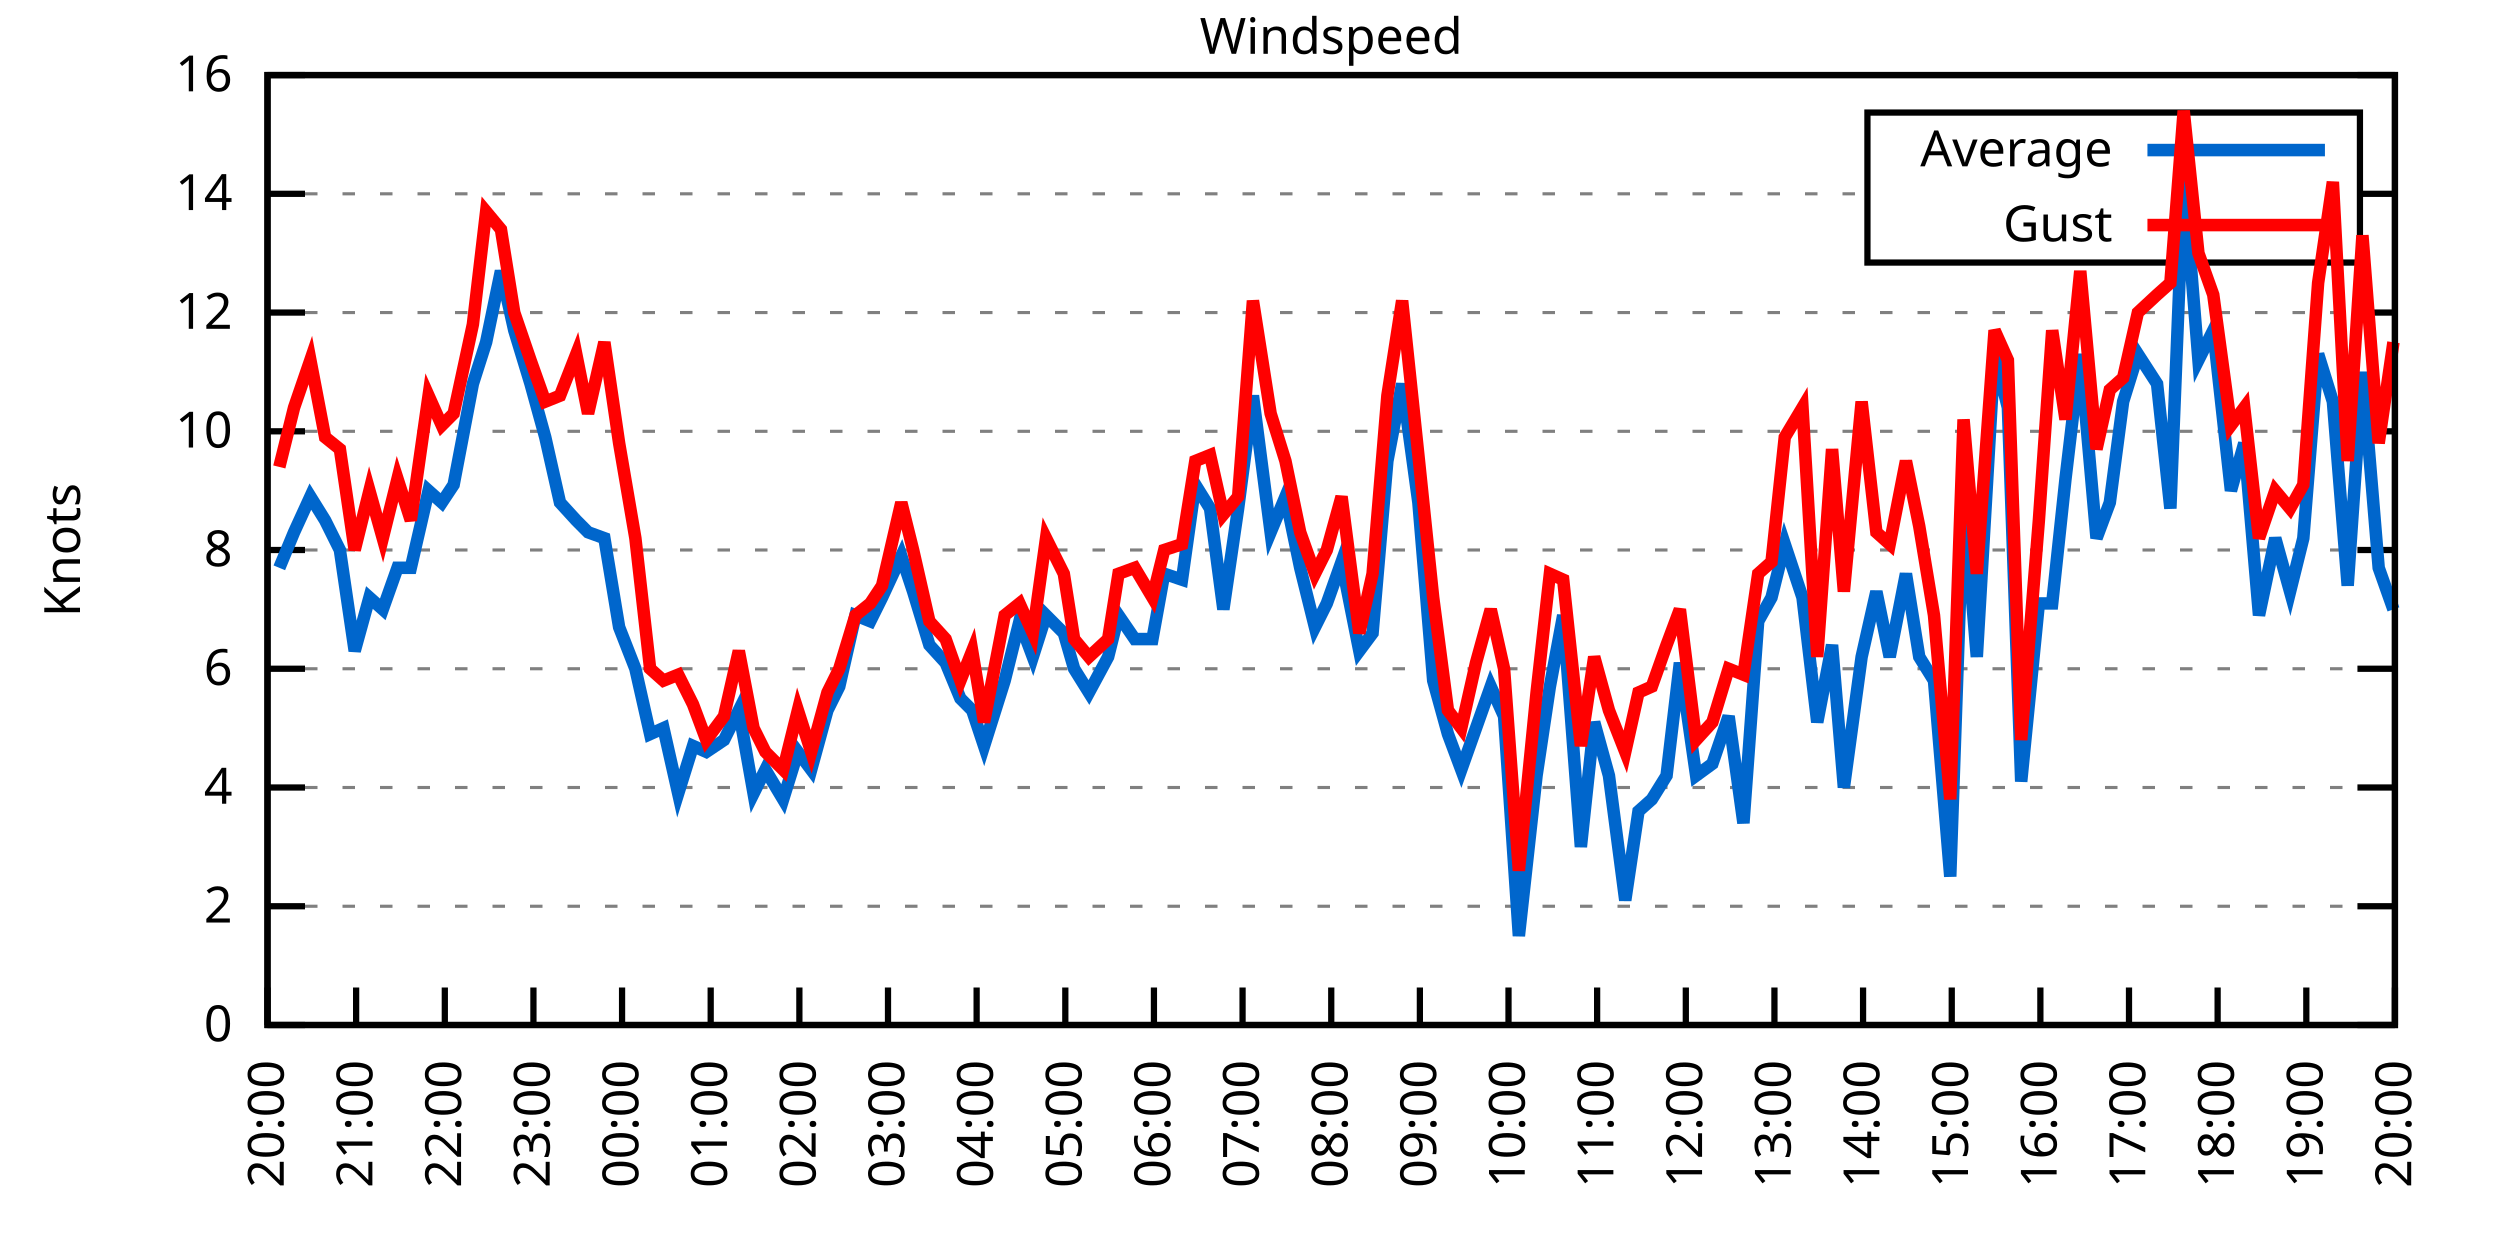
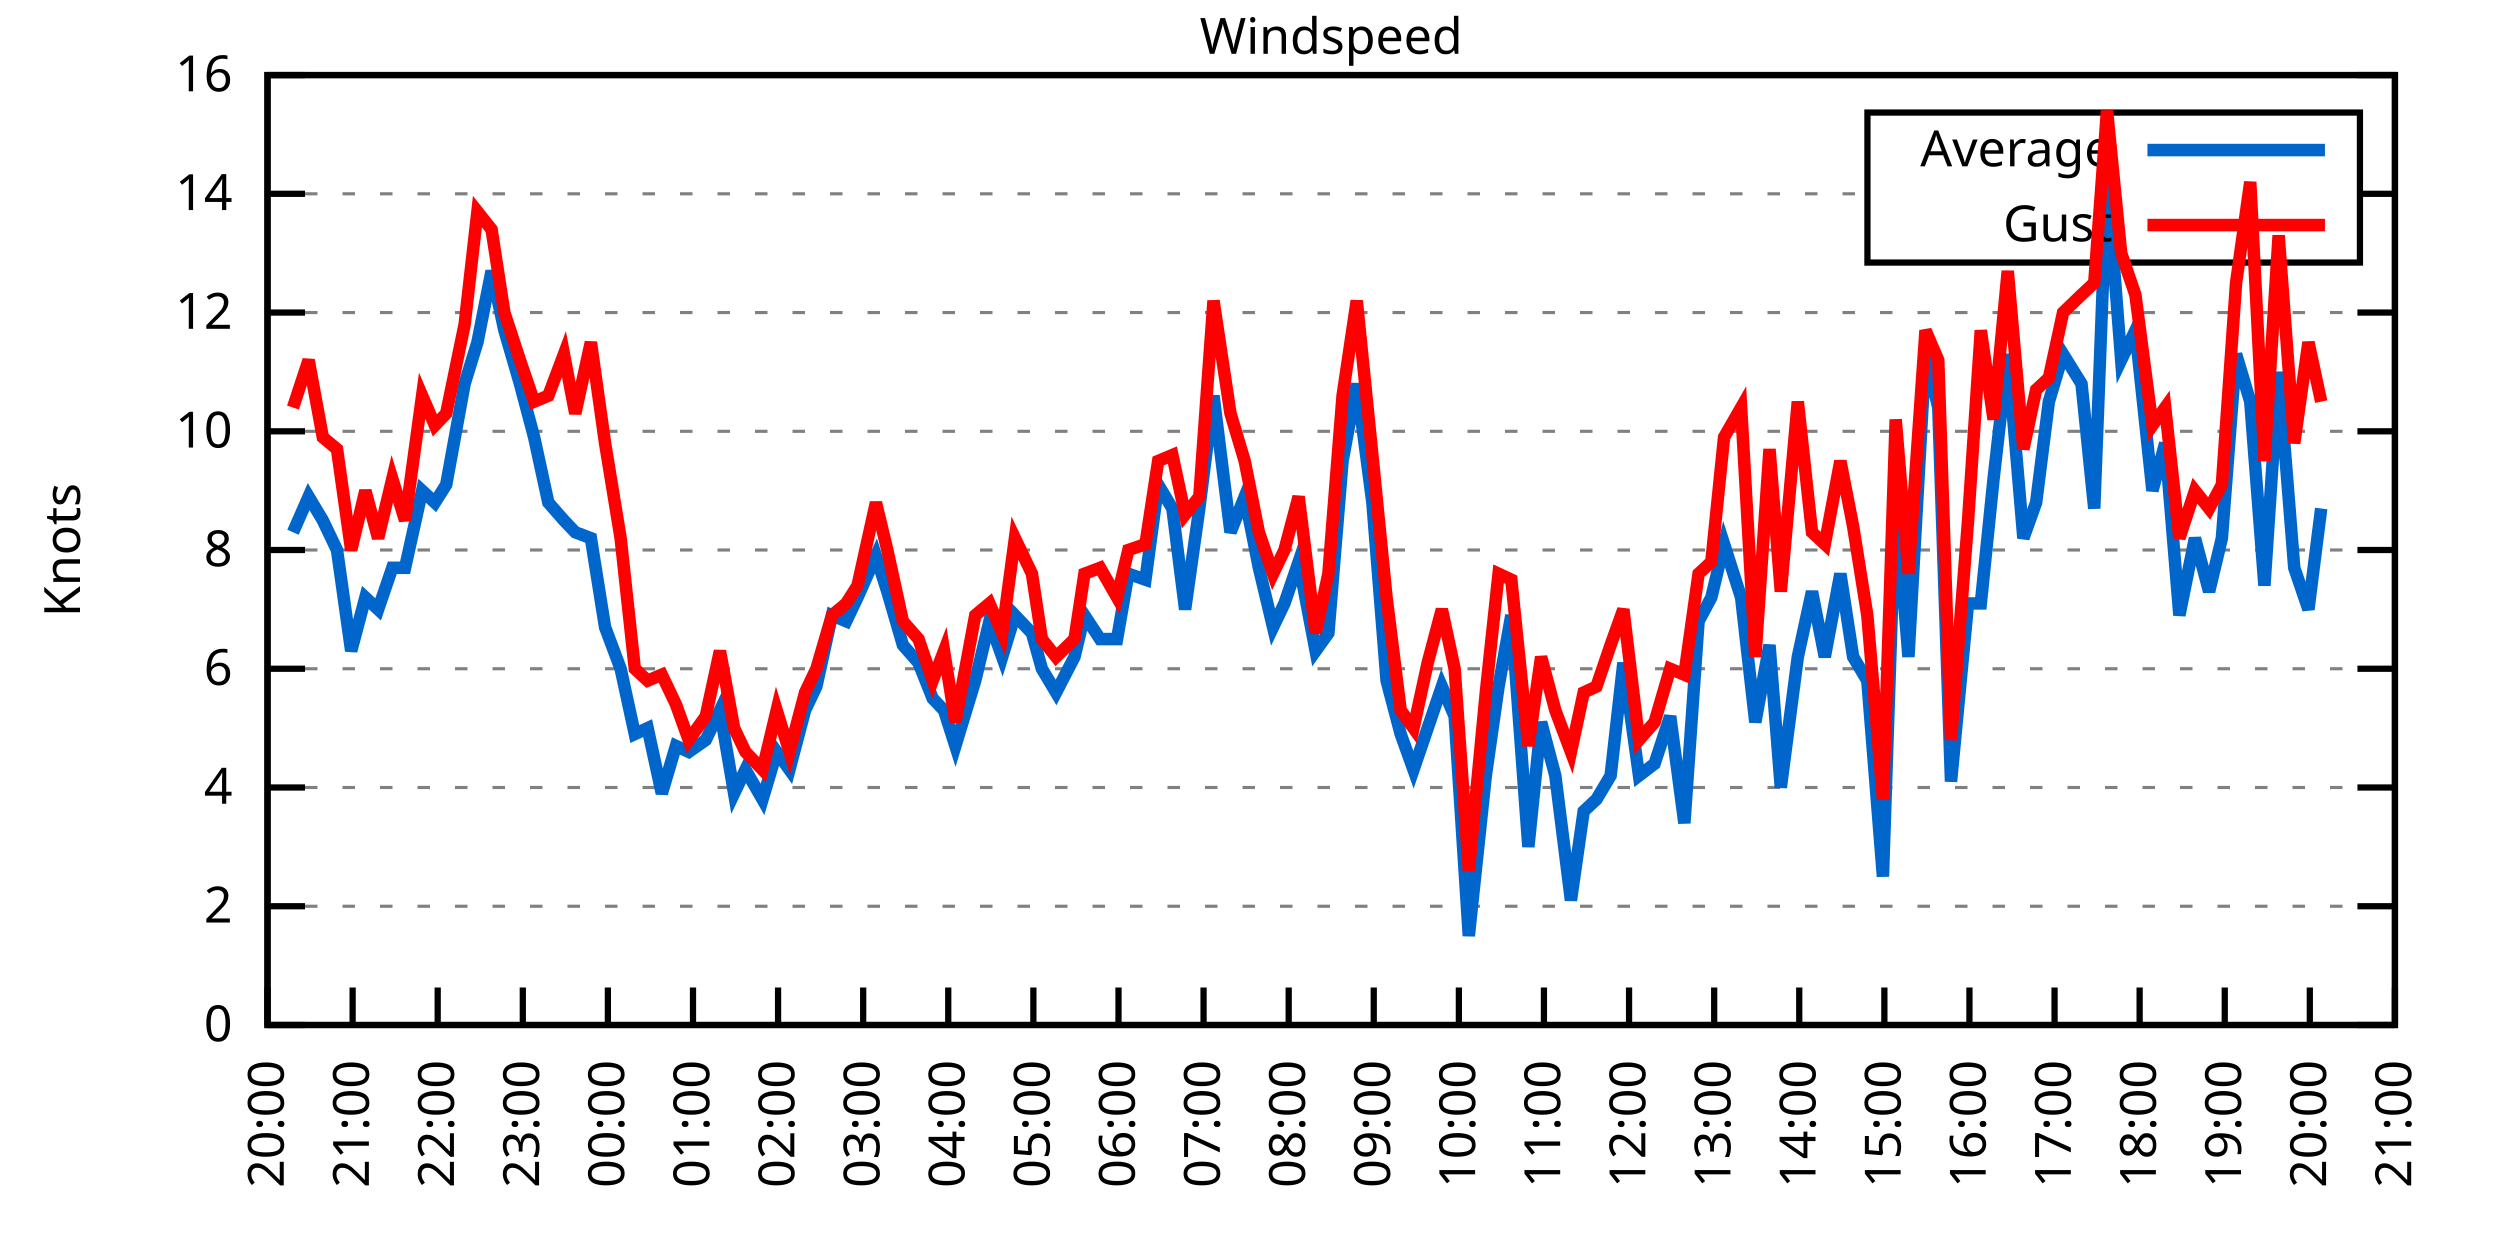
<svg xmlns="http://www.w3.org/2000/svg" xmlns:xlink="http://www.w3.org/1999/xlink" width="400" height="200" viewBox="0 0 400 200">
  <g id="gnuplot_canvas">
    <rect x="0" y="0" width="400" height="200" fill="none" />
    <defs>
      <circle id="gpDot" r="0.5" stroke-width="0.5" stroke="currentColor" />
      <path id="gpPt0" stroke-width="0.333" stroke="currentColor" d="M-1,0 h2 M0,-1 v2" />
      <path id="gpPt1" stroke-width="0.333" stroke="currentColor" d="M-1,-1 L1,1 M1,-1 L-1,1" />
      <path id="gpPt2" stroke-width="0.333" stroke="currentColor" d="M-1,0 L1,0 M0,-1 L0,1 M-1,-1 L1,1 M-1,1 L1,-1" />
      <rect id="gpPt3" stroke-width="0.333" stroke="currentColor" x="-1" y="-1" width="2" height="2" />
      <rect id="gpPt4" stroke-width="0.333" stroke="currentColor" fill="currentColor" x="-1" y="-1" width="2" height="2" />
      <circle id="gpPt5" stroke-width="0.333" stroke="currentColor" cx="0" cy="0" r="1" />
      <use xlink:href="#gpPt5" id="gpPt6" fill="currentColor" stroke="none" />
      <path id="gpPt7" stroke-width="0.333" stroke="currentColor" d="M0,-1.33 L-1.33,0.67 L1.33,0.67 z" />
      <use xlink:href="#gpPt7" id="gpPt8" fill="currentColor" stroke="none" />
      <use xlink:href="#gpPt7" id="gpPt9" stroke="currentColor" transform="rotate(180)" />
      <use xlink:href="#gpPt9" id="gpPt10" fill="currentColor" stroke="none" />
      <use xlink:href="#gpPt3" id="gpPt11" stroke="currentColor" transform="rotate(45)" />
      <use xlink:href="#gpPt11" id="gpPt12" fill="currentColor" stroke="none" />
      <path id="gpPt13" stroke-width="0.333" stroke="currentColor" d="M0,1.330 L1.265,0.411 L0.782,-1.067 L-0.782,-1.076 L-1.265,0.411 z" />
      <use xlink:href="#gpPt13" id="gpPt14" fill="currentColor" stroke="none" />
      <filter id="textbox" filterUnits="objectBoundingBox" x="0" y="0" height="1" width="1">
        <feFlood flood-color="white" flood-opacity="1" result="bgnd" />
        <feComposite in="SourceGraphic" in2="bgnd" operator="atop" />
      </filter>
      <filter id="greybox" filterUnits="objectBoundingBox" x="0" y="0" height="1" width="1">
        <feFlood flood-color="lightgrey" flood-opacity="1" result="grey" />
        <feComposite in="SourceGraphic" in2="grey" operator="atop" />
      </filter>
    </defs>
    <g fill="none" color="white" stroke="currentColor" stroke-width="1.00" stroke-linecap="butt" stroke-linejoin="miter">
</g>
    <g fill="none" color="black" stroke="currentColor" stroke-width="1.00" stroke-linecap="butt" stroke-linejoin="miter">
      <g stroke="none" shape-rendering="crispEdges">
        <polygon fill="rgb(255, 255, 255)" points="42.80,164.00 383.18,164.00 383.18,12.02 42.80,12.02 " />
      </g>
    </g>
    <g fill="none" color="black" stroke="currentColor" stroke-width="1.00" stroke-linecap="butt" stroke-linejoin="miter">
</g>
    <g fill="none" color="black" stroke="black" stroke-width="0.50" stroke-linecap="butt" stroke-linejoin="miter">
</g>
    <g fill="none" color="gray" stroke="currentColor" stroke-width="0.50" stroke-linecap="butt" stroke-linejoin="miter">
      <path stroke="gray" stroke-dasharray="2,4" class="gridline" d="M42.80,164.00 L383.19,164.00  " />
    </g>
    <g fill="none" color="gray" stroke="gray" stroke-width="1.00" stroke-linecap="butt" stroke-linejoin="miter">
</g>
    <g fill="none" color="black" stroke="currentColor" stroke-width="1.00" stroke-linecap="butt" stroke-linejoin="miter">
      <path stroke="black" d="M42.80,164.00 L48.80,164.00 M383.19,164.00 L377.19,164.00  " />
      <g transform="translate(37.20,166.60)" stroke="none" fill="black" font-family="Sans" font-size="8.00" text-anchor="end">
        <text>
          <tspan font-family="Sans"> 0</tspan>
        </text>
      </g>
    </g>
    <g fill="none" color="black" stroke="currentColor" stroke-width="1.00" stroke-linecap="butt" stroke-linejoin="miter">
</g>
    <g fill="none" color="black" stroke="black" stroke-width="0.50" stroke-linecap="butt" stroke-linejoin="miter">
</g>
    <g fill="none" color="gray" stroke="currentColor" stroke-width="0.50" stroke-linecap="butt" stroke-linejoin="miter">
      <path stroke="gray" stroke-dasharray="2,4" class="gridline" d="M42.80,145.00 L383.19,145.00  " />
    </g>
    <g fill="none" color="gray" stroke="gray" stroke-width="1.00" stroke-linecap="butt" stroke-linejoin="miter">
</g>
    <g fill="none" color="black" stroke="currentColor" stroke-width="1.00" stroke-linecap="butt" stroke-linejoin="miter">
      <path stroke="black" d="M42.80,145.00 L48.80,145.00 M383.19,145.00 L377.19,145.00  " />
      <g transform="translate(37.20,147.60)" stroke="none" fill="black" font-family="Sans" font-size="8.00" text-anchor="end">
        <text>
          <tspan font-family="Sans"> 2</tspan>
        </text>
      </g>
    </g>
    <g fill="none" color="black" stroke="currentColor" stroke-width="1.00" stroke-linecap="butt" stroke-linejoin="miter">
</g>
    <g fill="none" color="black" stroke="black" stroke-width="0.50" stroke-linecap="butt" stroke-linejoin="miter">
</g>
    <g fill="none" color="gray" stroke="currentColor" stroke-width="0.50" stroke-linecap="butt" stroke-linejoin="miter">
      <path stroke="gray" stroke-dasharray="2,4" class="gridline" d="M42.80,126.00 L383.19,126.00  " />
    </g>
    <g fill="none" color="gray" stroke="gray" stroke-width="1.00" stroke-linecap="butt" stroke-linejoin="miter">
</g>
    <g fill="none" color="black" stroke="currentColor" stroke-width="1.00" stroke-linecap="butt" stroke-linejoin="miter">
      <path stroke="black" d="M42.80,126.00 L48.80,126.00 M383.19,126.00 L377.19,126.00  " />
      <g transform="translate(37.20,128.60)" stroke="none" fill="black" font-family="Sans" font-size="8.00" text-anchor="end">
        <text>
          <tspan font-family="Sans"> 4</tspan>
        </text>
      </g>
    </g>
    <g fill="none" color="black" stroke="currentColor" stroke-width="1.00" stroke-linecap="butt" stroke-linejoin="miter">
</g>
    <g fill="none" color="black" stroke="black" stroke-width="0.50" stroke-linecap="butt" stroke-linejoin="miter">
</g>
    <g fill="none" color="gray" stroke="currentColor" stroke-width="0.50" stroke-linecap="butt" stroke-linejoin="miter">
      <path stroke="gray" stroke-dasharray="2,4" class="gridline" d="M42.80,107.00 L383.19,107.00  " />
    </g>
    <g fill="none" color="gray" stroke="gray" stroke-width="1.00" stroke-linecap="butt" stroke-linejoin="miter">
</g>
    <g fill="none" color="black" stroke="currentColor" stroke-width="1.00" stroke-linecap="butt" stroke-linejoin="miter">
      <path stroke="black" d="M42.80,107.00 L48.80,107.00 M383.19,107.00 L377.19,107.00  " />
      <g transform="translate(37.20,109.60)" stroke="none" fill="black" font-family="Sans" font-size="8.00" text-anchor="end">
        <text>
          <tspan font-family="Sans"> 6</tspan>
        </text>
      </g>
    </g>
    <g fill="none" color="black" stroke="currentColor" stroke-width="1.00" stroke-linecap="butt" stroke-linejoin="miter">
</g>
    <g fill="none" color="black" stroke="black" stroke-width="0.50" stroke-linecap="butt" stroke-linejoin="miter">
</g>
    <g fill="none" color="gray" stroke="currentColor" stroke-width="0.50" stroke-linecap="butt" stroke-linejoin="miter">
      <path stroke="gray" stroke-dasharray="2,4" class="gridline" d="M42.80,88.00 L383.19,88.00  " />
    </g>
    <g fill="none" color="gray" stroke="gray" stroke-width="1.00" stroke-linecap="butt" stroke-linejoin="miter">
</g>
    <g fill="none" color="black" stroke="currentColor" stroke-width="1.00" stroke-linecap="butt" stroke-linejoin="miter">
      <path stroke="black" d="M42.80,88.00 L48.80,88.00 M383.19,88.00 L377.19,88.00  " />
      <g transform="translate(37.20,90.60)" stroke="none" fill="black" font-family="Sans" font-size="8.00" text-anchor="end">
        <text>
          <tspan font-family="Sans"> 8</tspan>
        </text>
      </g>
    </g>
    <g fill="none" color="black" stroke="currentColor" stroke-width="1.00" stroke-linecap="butt" stroke-linejoin="miter">
</g>
    <g fill="none" color="black" stroke="black" stroke-width="0.50" stroke-linecap="butt" stroke-linejoin="miter">
</g>
    <g fill="none" color="gray" stroke="currentColor" stroke-width="0.50" stroke-linecap="butt" stroke-linejoin="miter">
      <path stroke="gray" stroke-dasharray="2,4" class="gridline" d="M42.80,69.01 L383.19,69.01  " />
    </g>
    <g fill="none" color="gray" stroke="gray" stroke-width="1.00" stroke-linecap="butt" stroke-linejoin="miter">
</g>
    <g fill="none" color="black" stroke="currentColor" stroke-width="1.00" stroke-linecap="butt" stroke-linejoin="miter">
      <path stroke="black" d="M42.80,69.01 L48.80,69.01 M383.19,69.01 L377.19,69.01  " />
      <g transform="translate(37.20,71.61)" stroke="none" fill="black" font-family="Sans" font-size="8.00" text-anchor="end">
        <text>
          <tspan font-family="Sans"> 10</tspan>
        </text>
      </g>
    </g>
    <g fill="none" color="black" stroke="currentColor" stroke-width="1.00" stroke-linecap="butt" stroke-linejoin="miter">
</g>
    <g fill="none" color="black" stroke="black" stroke-width="0.50" stroke-linecap="butt" stroke-linejoin="miter">
</g>
    <g fill="none" color="gray" stroke="currentColor" stroke-width="0.50" stroke-linecap="butt" stroke-linejoin="miter">
      <path stroke="gray" stroke-dasharray="2,4" class="gridline" d="M42.80,50.01 L383.19,50.01  " />
    </g>
    <g fill="none" color="gray" stroke="gray" stroke-width="1.00" stroke-linecap="butt" stroke-linejoin="miter">
</g>
    <g fill="none" color="black" stroke="currentColor" stroke-width="1.00" stroke-linecap="butt" stroke-linejoin="miter">
      <path stroke="black" d="M42.80,50.01 L48.80,50.01 M383.19,50.01 L377.19,50.01  " />
      <g transform="translate(37.20,52.61)" stroke="none" fill="black" font-family="Sans" font-size="8.00" text-anchor="end">
        <text>
          <tspan font-family="Sans"> 12</tspan>
        </text>
      </g>
    </g>
    <g fill="none" color="black" stroke="currentColor" stroke-width="1.00" stroke-linecap="butt" stroke-linejoin="miter">
</g>
    <g fill="none" color="black" stroke="black" stroke-width="0.50" stroke-linecap="butt" stroke-linejoin="miter">
</g>
    <g fill="none" color="gray" stroke="currentColor" stroke-width="0.50" stroke-linecap="butt" stroke-linejoin="miter">
      <path stroke="gray" stroke-dasharray="2,4" class="gridline" d="M42.80,31.01 L298.79,31.01 M377.59,31.01 L383.19,31.01  " />
    </g>
    <g fill="none" color="gray" stroke="gray" stroke-width="1.00" stroke-linecap="butt" stroke-linejoin="miter">
</g>
    <g fill="none" color="black" stroke="currentColor" stroke-width="1.00" stroke-linecap="butt" stroke-linejoin="miter">
      <path stroke="black" d="M42.80,31.01 L48.80,31.01 M383.19,31.01 L377.19,31.01  " />
      <g transform="translate(37.20,33.61)" stroke="none" fill="black" font-family="Sans" font-size="8.00" text-anchor="end">
        <text>
          <tspan font-family="Sans"> 14</tspan>
        </text>
      </g>
    </g>
    <g fill="none" color="black" stroke="currentColor" stroke-width="1.00" stroke-linecap="butt" stroke-linejoin="miter">
</g>
    <g fill="none" color="black" stroke="black" stroke-width="0.50" stroke-linecap="butt" stroke-linejoin="miter">
</g>
    <g fill="none" color="gray" stroke="currentColor" stroke-width="0.50" stroke-linecap="butt" stroke-linejoin="miter">
      <path stroke="gray" stroke-dasharray="2,4" class="gridline" d="M42.80,12.01 L383.19,12.01  " />
    </g>
    <g fill="none" color="gray" stroke="gray" stroke-width="1.00" stroke-linecap="butt" stroke-linejoin="miter">
</g>
    <g fill="none" color="black" stroke="currentColor" stroke-width="1.00" stroke-linecap="butt" stroke-linejoin="miter">
      <path stroke="black" d="M42.80,12.01 L48.80,12.01 M383.19,12.01 L377.19,12.01  " />
      <g transform="translate(37.20,14.61)" stroke="none" fill="black" font-family="Sans" font-size="8.00" text-anchor="end">
        <text>
          <tspan font-family="Sans"> 16</tspan>
        </text>
      </g>
    </g>
    <g fill="none" color="black" stroke="currentColor" stroke-width="1.00" stroke-linecap="butt" stroke-linejoin="miter">
      <path stroke="black" d="M42.80,164.00 L42.80,158.00  " />
      <g transform="translate(45.40,169.60) rotate(270.00)" stroke="none" fill="black" font-family="Sans" font-size="8.00" text-anchor="end">
        <text>
          <tspan font-family="Sans">20:00</tspan>
        </text>
      </g>
    </g>
    <g fill="none" color="black" stroke="currentColor" stroke-width="1.00" stroke-linecap="butt" stroke-linejoin="miter">
-       <path stroke="black" d="M56.98,164.00 L56.98,158.00  " />
-       <g transform="translate(59.58,169.60) rotate(270.00)" stroke="none" fill="black" font-family="Sans" font-size="8.00" text-anchor="end">
+       <path stroke="black" d="M56.42,164.00 L56.42,158.00  " />
+       <g transform="translate(59.02,169.60) rotate(270.00)" stroke="none" fill="black" font-family="Sans" font-size="8.00" text-anchor="end">
        <text>
          <tspan font-family="Sans">21:00</tspan>
        </text>
      </g>
    </g>
    <g fill="none" color="black" stroke="currentColor" stroke-width="1.00" stroke-linecap="butt" stroke-linejoin="miter">
-       <path stroke="black" d="M71.17,164.00 L71.17,158.00  " />
-       <g transform="translate(73.77,169.60) rotate(270.00)" stroke="none" fill="black" font-family="Sans" font-size="8.00" text-anchor="end">
+       <path stroke="black" d="M70.03,164.00 L70.03,158.00  " />
+       <g transform="translate(72.63,169.60) rotate(270.00)" stroke="none" fill="black" font-family="Sans" font-size="8.00" text-anchor="end">
        <text>
          <tspan font-family="Sans">22:00</tspan>
        </text>
      </g>
    </g>
    <g fill="none" color="black" stroke="currentColor" stroke-width="1.00" stroke-linecap="butt" stroke-linejoin="miter">
-       <path stroke="black" d="M85.35,164.00 L85.35,158.00  " />
-       <g transform="translate(87.95,169.60) rotate(270.00)" stroke="none" fill="black" font-family="Sans" font-size="8.00" text-anchor="end">
+       <path stroke="black" d="M83.65,164.00 L83.65,158.00  " />
+       <g transform="translate(86.25,169.60) rotate(270.00)" stroke="none" fill="black" font-family="Sans" font-size="8.00" text-anchor="end">
        <text>
          <tspan font-family="Sans">23:00</tspan>
        </text>
      </g>
    </g>
    <g fill="none" color="black" stroke="currentColor" stroke-width="1.00" stroke-linecap="butt" stroke-linejoin="miter">
-       <path stroke="black" d="M99.53,164.00 L99.53,158.00  " />
-       <g transform="translate(102.13,169.60) rotate(270.00)" stroke="none" fill="black" font-family="Sans" font-size="8.00" text-anchor="end">
+       <path stroke="black" d="M97.26,164.00 L97.26,158.00  " />
+       <g transform="translate(99.86,169.60) rotate(270.00)" stroke="none" fill="black" font-family="Sans" font-size="8.00" text-anchor="end">
        <text>
          <tspan font-family="Sans">00:00</tspan>
        </text>
      </g>
    </g>
    <g fill="none" color="black" stroke="currentColor" stroke-width="1.00" stroke-linecap="butt" stroke-linejoin="miter">
-       <path stroke="black" d="M113.71,164.00 L113.71,158.00  " />
-       <g transform="translate(116.31,169.60) rotate(270.00)" stroke="none" fill="black" font-family="Sans" font-size="8.00" text-anchor="end">
+       <path stroke="black" d="M110.88,164.00 L110.88,158.00  " />
+       <g transform="translate(113.48,169.60) rotate(270.00)" stroke="none" fill="black" font-family="Sans" font-size="8.00" text-anchor="end">
        <text>
          <tspan font-family="Sans">01:00</tspan>
        </text>
      </g>
    </g>
    <g fill="none" color="black" stroke="currentColor" stroke-width="1.00" stroke-linecap="butt" stroke-linejoin="miter">
-       <path stroke="black" d="M127.90,164.00 L127.90,158.00  " />
-       <g transform="translate(130.50,169.60) rotate(270.00)" stroke="none" fill="black" font-family="Sans" font-size="8.00" text-anchor="end">
+       <path stroke="black" d="M124.49,164.00 L124.49,158.00  " />
+       <g transform="translate(127.09,169.60) rotate(270.00)" stroke="none" fill="black" font-family="Sans" font-size="8.00" text-anchor="end">
        <text>
          <tspan font-family="Sans">02:00</tspan>
        </text>
      </g>
    </g>
    <g fill="none" color="black" stroke="currentColor" stroke-width="1.00" stroke-linecap="butt" stroke-linejoin="miter">
-       <path stroke="black" d="M142.08,164.00 L142.08,158.00  " />
-       <g transform="translate(144.68,169.60) rotate(270.00)" stroke="none" fill="black" font-family="Sans" font-size="8.00" text-anchor="end">
+       <path stroke="black" d="M138.11,164.00 L138.11,158.00  " />
+       <g transform="translate(140.71,169.60) rotate(270.00)" stroke="none" fill="black" font-family="Sans" font-size="8.00" text-anchor="end">
        <text>
          <tspan font-family="Sans">03:00</tspan>
        </text>
      </g>
    </g>
    <g fill="none" color="black" stroke="currentColor" stroke-width="1.00" stroke-linecap="butt" stroke-linejoin="miter">
-       <path stroke="black" d="M156.26,164.00 L156.26,158.00  " />
-       <g transform="translate(158.86,169.60) rotate(270.00)" stroke="none" fill="black" font-family="Sans" font-size="8.00" text-anchor="end">
+       <path stroke="black" d="M151.72,164.00 L151.72,158.00  " />
+       <g transform="translate(154.32,169.60) rotate(270.00)" stroke="none" fill="black" font-family="Sans" font-size="8.00" text-anchor="end">
        <text>
          <tspan font-family="Sans">04:00</tspan>
        </text>
      </g>
    </g>
    <g fill="none" color="black" stroke="currentColor" stroke-width="1.00" stroke-linecap="butt" stroke-linejoin="miter">
-       <path stroke="black" d="M170.45,164.00 L170.45,158.00  " />
-       <g transform="translate(173.05,169.60) rotate(270.00)" stroke="none" fill="black" font-family="Sans" font-size="8.00" text-anchor="end">
+       <path stroke="black" d="M165.34,164.00 L165.34,158.00  " />
+       <g transform="translate(167.94,169.60) rotate(270.00)" stroke="none" fill="black" font-family="Sans" font-size="8.00" text-anchor="end">
        <text>
          <tspan font-family="Sans">05:00</tspan>
        </text>
      </g>
    </g>
    <g fill="none" color="black" stroke="currentColor" stroke-width="1.00" stroke-linecap="butt" stroke-linejoin="miter">
-       <path stroke="black" d="M184.63,164.00 L184.63,158.00  " />
-       <g transform="translate(187.23,169.60) rotate(270.00)" stroke="none" fill="black" font-family="Sans" font-size="8.00" text-anchor="end">
+       <path stroke="black" d="M178.96,164.00 L178.96,158.00  " />
+       <g transform="translate(181.56,169.60) rotate(270.00)" stroke="none" fill="black" font-family="Sans" font-size="8.00" text-anchor="end">
        <text>
          <tspan font-family="Sans">06:00</tspan>
        </text>
      </g>
    </g>
    <g fill="none" color="black" stroke="currentColor" stroke-width="1.00" stroke-linecap="butt" stroke-linejoin="miter">
-       <path stroke="black" d="M198.81,164.00 L198.81,158.00  " />
-       <g transform="translate(201.41,169.60) rotate(270.00)" stroke="none" fill="black" font-family="Sans" font-size="8.00" text-anchor="end">
+       <path stroke="black" d="M192.57,164.00 L192.57,158.00  " />
+       <g transform="translate(195.17,169.60) rotate(270.00)" stroke="none" fill="black" font-family="Sans" font-size="8.00" text-anchor="end">
        <text>
          <tspan font-family="Sans">07:00</tspan>
        </text>
      </g>
    </g>
    <g fill="none" color="black" stroke="currentColor" stroke-width="1.00" stroke-linecap="butt" stroke-linejoin="miter">
-       <path stroke="black" d="M213.00,164.00 L213.00,158.00  " />
-       <g transform="translate(215.60,169.60) rotate(270.00)" stroke="none" fill="black" font-family="Sans" font-size="8.00" text-anchor="end">
+       <path stroke="black" d="M206.19,164.00 L206.19,158.00  " />
+       <g transform="translate(208.79,169.60) rotate(270.00)" stroke="none" fill="black" font-family="Sans" font-size="8.00" text-anchor="end">
        <text>
          <tspan font-family="Sans">08:00</tspan>
        </text>
      </g>
    </g>
    <g fill="none" color="black" stroke="currentColor" stroke-width="1.00" stroke-linecap="butt" stroke-linejoin="miter">
-       <path stroke="black" d="M227.18,164.00 L227.18,158.00  " />
-       <g transform="translate(229.78,169.60) rotate(270.00)" stroke="none" fill="black" font-family="Sans" font-size="8.00" text-anchor="end">
+       <path stroke="black" d="M219.80,164.00 L219.80,158.00  " />
+       <g transform="translate(222.40,169.60) rotate(270.00)" stroke="none" fill="black" font-family="Sans" font-size="8.00" text-anchor="end">
        <text>
          <tspan font-family="Sans">09:00</tspan>
        </text>
      </g>
    </g>
    <g fill="none" color="black" stroke="currentColor" stroke-width="1.00" stroke-linecap="butt" stroke-linejoin="miter">
-       <path stroke="black" d="M241.36,164.00 L241.36,158.00  " />
-       <g transform="translate(243.96,169.60) rotate(270.00)" stroke="none" fill="black" font-family="Sans" font-size="8.00" text-anchor="end">
+       <path stroke="black" d="M233.42,164.00 L233.42,158.00  " />
+       <g transform="translate(236.02,169.60) rotate(270.00)" stroke="none" fill="black" font-family="Sans" font-size="8.00" text-anchor="end">
        <text>
          <tspan font-family="Sans">10:00</tspan>
        </text>
      </g>
    </g>
    <g fill="none" color="black" stroke="currentColor" stroke-width="1.00" stroke-linecap="butt" stroke-linejoin="miter">
-       <path stroke="black" d="M255.54,164.00 L255.54,158.00  " />
-       <g transform="translate(258.14,169.60) rotate(270.00)" stroke="none" fill="black" font-family="Sans" font-size="8.00" text-anchor="end">
+       <path stroke="black" d="M247.03,164.00 L247.03,158.00  " />
+       <g transform="translate(249.63,169.60) rotate(270.00)" stroke="none" fill="black" font-family="Sans" font-size="8.00" text-anchor="end">
        <text>
          <tspan font-family="Sans">11:00</tspan>
        </text>
      </g>
    </g>
    <g fill="none" color="black" stroke="currentColor" stroke-width="1.00" stroke-linecap="butt" stroke-linejoin="miter">
-       <path stroke="black" d="M269.73,164.00 L269.73,158.00  " />
-       <g transform="translate(272.33,169.60) rotate(270.00)" stroke="none" fill="black" font-family="Sans" font-size="8.00" text-anchor="end">
+       <path stroke="black" d="M260.65,164.00 L260.65,158.00  " />
+       <g transform="translate(263.25,169.60) rotate(270.00)" stroke="none" fill="black" font-family="Sans" font-size="8.00" text-anchor="end">
        <text>
          <tspan font-family="Sans">12:00</tspan>
        </text>
      </g>
    </g>
    <g fill="none" color="black" stroke="currentColor" stroke-width="1.00" stroke-linecap="butt" stroke-linejoin="miter">
-       <path stroke="black" d="M283.91,164.00 L283.91,158.00  " />
-       <g transform="translate(286.51,169.60) rotate(270.00)" stroke="none" fill="black" font-family="Sans" font-size="8.00" text-anchor="end">
+       <path stroke="black" d="M274.27,164.00 L274.27,158.00  " />
+       <g transform="translate(276.87,169.60) rotate(270.00)" stroke="none" fill="black" font-family="Sans" font-size="8.00" text-anchor="end">
        <text>
          <tspan font-family="Sans">13:00</tspan>
        </text>
      </g>
    </g>
    <g fill="none" color="black" stroke="currentColor" stroke-width="1.00" stroke-linecap="butt" stroke-linejoin="miter">
-       <path stroke="black" d="M298.09,164.00 L298.09,158.00  " />
-       <g transform="translate(300.69,169.60) rotate(270.00)" stroke="none" fill="black" font-family="Sans" font-size="8.00" text-anchor="end">
+       <path stroke="black" d="M287.88,164.00 L287.88,158.00  " />
+       <g transform="translate(290.48,169.60) rotate(270.00)" stroke="none" fill="black" font-family="Sans" font-size="8.00" text-anchor="end">
        <text>
          <tspan font-family="Sans">14:00</tspan>
        </text>
      </g>
    </g>
    <g fill="none" color="black" stroke="currentColor" stroke-width="1.00" stroke-linecap="butt" stroke-linejoin="miter">
-       <path stroke="black" d="M312.28,164.00 L312.28,158.00  " />
-       <g transform="translate(314.88,169.60) rotate(270.00)" stroke="none" fill="black" font-family="Sans" font-size="8.00" text-anchor="end">
+       <path stroke="black" d="M301.50,164.00 L301.50,158.00  " />
+       <g transform="translate(304.10,169.60) rotate(270.00)" stroke="none" fill="black" font-family="Sans" font-size="8.00" text-anchor="end">
        <text>
          <tspan font-family="Sans">15:00</tspan>
        </text>
      </g>
    </g>
    <g fill="none" color="black" stroke="currentColor" stroke-width="1.00" stroke-linecap="butt" stroke-linejoin="miter">
-       <path stroke="black" d="M326.46,164.00 L326.46,158.00  " />
-       <g transform="translate(329.06,169.60) rotate(270.00)" stroke="none" fill="black" font-family="Sans" font-size="8.00" text-anchor="end">
+       <path stroke="black" d="M315.11,164.00 L315.11,158.00  " />
+       <g transform="translate(317.71,169.60) rotate(270.00)" stroke="none" fill="black" font-family="Sans" font-size="8.00" text-anchor="end">
        <text>
          <tspan font-family="Sans">16:00</tspan>
        </text>
      </g>
    </g>
    <g fill="none" color="black" stroke="currentColor" stroke-width="1.00" stroke-linecap="butt" stroke-linejoin="miter">
-       <path stroke="black" d="M340.64,164.00 L340.64,158.00  " />
-       <g transform="translate(343.24,169.60) rotate(270.00)" stroke="none" fill="black" font-family="Sans" font-size="8.00" text-anchor="end">
+       <path stroke="black" d="M328.73,164.00 L328.73,158.00  " />
+       <g transform="translate(331.33,169.60) rotate(270.00)" stroke="none" fill="black" font-family="Sans" font-size="8.00" text-anchor="end">
        <text>
          <tspan font-family="Sans">17:00</tspan>
        </text>
      </g>
    </g>
    <g fill="none" color="black" stroke="currentColor" stroke-width="1.00" stroke-linecap="butt" stroke-linejoin="miter">
-       <path stroke="black" d="M354.82,164.00 L354.82,158.00  " />
-       <g transform="translate(357.42,169.60) rotate(270.00)" stroke="none" fill="black" font-family="Sans" font-size="8.00" text-anchor="end">
+       <path stroke="black" d="M342.34,164.00 L342.34,158.00  " />
+       <g transform="translate(344.94,169.60) rotate(270.00)" stroke="none" fill="black" font-family="Sans" font-size="8.00" text-anchor="end">
        <text>
          <tspan font-family="Sans">18:00</tspan>
        </text>
      </g>
    </g>
    <g fill="none" color="black" stroke="currentColor" stroke-width="1.00" stroke-linecap="butt" stroke-linejoin="miter">
-       <path stroke="black" d="M369.01,164.00 L369.01,158.00  " />
-       <g transform="translate(371.61,169.60) rotate(270.00)" stroke="none" fill="black" font-family="Sans" font-size="8.00" text-anchor="end">
+       <path stroke="black" d="M355.96,164.00 L355.96,158.00  " />
+       <g transform="translate(358.56,169.60) rotate(270.00)" stroke="none" fill="black" font-family="Sans" font-size="8.00" text-anchor="end">
        <text>
          <tspan font-family="Sans">19:00</tspan>
+         </text>
+       </g>
+     </g>
+     <g fill="none" color="black" stroke="currentColor" stroke-width="1.00" stroke-linecap="butt" stroke-linejoin="miter">
+       <path stroke="black" d="M369.57,164.00 L369.57,158.00  " />
+       <g transform="translate(372.17,169.60) rotate(270.00)" stroke="none" fill="black" font-family="Sans" font-size="8.00" text-anchor="end">
+         <text>
+           <tspan font-family="Sans">20:00</tspan>
        </text>
      </g>
    </g>
    <g fill="none" color="black" stroke="currentColor" stroke-width="1.00" stroke-linecap="butt" stroke-linejoin="miter">
      <path stroke="black" d="M383.19,164.00 L383.19,158.00  " />
      <g transform="translate(385.79,169.60) rotate(270.00)" stroke="none" fill="black" font-family="Sans" font-size="8.00" text-anchor="end">
        <text>
-           <tspan font-family="Sans">20:00</tspan>
+           <tspan font-family="Sans">21:00</tspan>
        </text>
      </g>
    </g>
    <g fill="none" color="black" stroke="currentColor" stroke-width="1.00" stroke-linecap="butt" stroke-linejoin="miter">
</g>
    <g fill="none" color="black" stroke="currentColor" stroke-width="1.00" stroke-linecap="butt" stroke-linejoin="miter">
      <path stroke="black" d="M42.80,12.01 L42.80,164.00 L383.19,164.00 L383.19,12.01 L42.80,12.01 Z  " />
    </g>
    <g fill="none" color="black" stroke="currentColor" stroke-width="1.00" stroke-linecap="butt" stroke-linejoin="miter">
</g>
    <g fill="none" color="black" stroke="currentColor" stroke-width="1.00" stroke-linecap="butt" stroke-linejoin="miter">
      <path stroke="black" d="M298.79,42.01 L298.79,18.01 L377.59,18.01 L377.59,42.01 L298.79,42.01 Z  " />
    </g>
    <g id="Windspeed_plot_1">
      <g fill="none" color="white" stroke="black" stroke-width="2.00" stroke-linecap="butt" stroke-linejoin="miter">
</g>
      <g fill="none" color="black" stroke="currentColor" stroke-width="2.00" stroke-linecap="butt" stroke-linejoin="miter">
        <g transform="translate(337.99,26.61)" stroke="none" fill="black" font-family="Sans" font-size="8.00" text-anchor="end">
          <text>
            <tspan font-family="Sans">Average</tspan>
          </text>
        </g>
      </g>
      <g fill="none" color="black" stroke="currentColor" stroke-width="2.00" stroke-linecap="butt" stroke-linejoin="miter">
-         <path stroke="rgb(  0, 102, 204)" d="M343.59,24.01 L371.99,24.01 M44.69,90.85 L47.05,85.16 L49.66,79.46 L52.02,83.26 L54.38,88.00 L56.75,104.15   L59.11,95.60 L61.24,97.50 L63.60,90.85 L65.73,90.85 L68.57,78.51 L70.69,80.41 L72.58,77.56 L75.66,61.41   L77.78,54.76 L80.15,43.36 L82.28,52.86 L84.88,61.41 L87.24,69.96 L89.60,80.41 L92.20,83.26 L94.09,85.16   L96.70,86.11 L99.06,100.35 L101.66,107.00 L104.02,117.45 L106.15,116.50 L108.51,126.95 L110.88,119.35 L113.01,120.30   L115.84,118.40 L118.21,113.65 L120.57,126.95 L122.46,123.15 L125.30,127.90 L127.66,120.30 L129.79,123.15 L132.39,113.65   L134.28,109.85 L136.88,98.45 L139.24,99.40 L141.13,95.60 L144.21,88.95 L146.10,94.65 L148.70,103.20 L151.30,106.05   L153.66,111.75 L155.55,113.65 L157.45,119.35 L160.75,108.90 L163.12,99.40 L165.25,105.10 L167.37,98.45 L170.21,101.30   L171.86,107.00 L174.23,110.80 L177.30,105.10 L178.96,98.45 L181.56,102.25 L184.39,102.25 L186.28,91.80 L189.12,92.75   L191.25,77.56 L193.61,81.36 L195.74,97.50 L198.10,81.36 L200.47,63.31 L203.30,85.16 L205.67,79.46 L208.03,90.85   L210.39,100.35 L212.29,96.55 L214.65,89.90 L217.49,104.15 L219.61,101.30 L221.98,73.76 L224.34,61.41 L226.94,80.41   L229.31,108.90 L231.67,117.45 L233.80,123.15 L236.16,116.50 L238.52,109.85 L240.65,114.60 L243.02,149.75 L245.85,124.10   L247.98,109.85 L250.11,98.45 L252.94,135.50 L255.07,115.55 L257.43,124.10 L260.04,144.05 L262.16,129.80 L264.29,127.90   L266.65,124.10 L268.78,106.05 L271.38,124.10 L273.98,122.20 L276.58,114.60 L278.95,131.70 L281.31,99.40 L283.44,95.60   L285.56,87.06 L288.40,95.60 L290.76,115.55 L293.13,103.20 L295.02,126.00 L297.86,105.10 L300.22,94.65 L302.35,105.10   L304.95,91.80 L307.08,105.10 L309.44,108.90 L312.04,140.25 L314.17,79.46 L316.29,105.10 L319.13,56.66 L321.26,65.21   L323.39,125.05 L326.22,96.55 L328.35,96.55 L330.48,76.61 L332.84,56.66 L335.44,86.11 L337.57,80.41 L339.70,64.26   L342.06,56.66 L345.13,61.41 L347.26,81.36 L349.39,28.16 L351.75,57.61 L354.12,52.86 L356.95,78.51 L359.08,70.91   L361.44,98.45 L364.04,86.11 L366.41,94.65 L368.53,86.11 L370.90,56.66 L373.26,64.26 L375.63,93.70 L377.99,59.51   L380.59,90.85 L382.95,97.50  " />
+         <path stroke="rgb(  0, 102, 204)" d="M343.59,24.01 L371.99,24.01 M46.88,85.16 L49.38,79.46 L51.65,83.26 L53.92,88.00 L56.19,104.15 L58.46,95.60   L60.50,97.50 L62.77,90.85 L64.81,90.85 L67.54,78.51 L69.58,80.41 L71.39,77.56 L74.34,61.41 L76.39,54.76   L78.65,43.36 L80.70,52.86 L83.19,61.41 L85.46,69.96 L87.73,80.41 L90.23,83.26 L92.04,85.16 L94.54,86.11   L96.81,100.35 L99.30,107.00 L101.57,117.45 L103.62,116.50 L105.89,126.95 L108.15,119.35 L110.20,120.30 L112.92,118.40   L115.19,113.65 L117.46,126.95 L119.27,123.15 L122.00,127.90 L124.27,120.30 L126.31,123.15 L128.81,113.65 L130.62,109.85   L133.12,98.45 L135.39,99.40 L137.20,95.60 L140.15,88.95 L141.97,94.65 L144.46,103.20 L146.96,106.05 L149.23,111.75   L151.04,113.65 L152.86,119.35 L156.04,108.90 L158.31,99.40 L160.35,105.10 L162.39,98.45 L165.11,101.30 L166.70,107.00   L168.97,110.80 L171.92,105.10 L173.51,98.45 L176.01,102.25 L178.73,102.25 L180.54,91.80 L183.27,92.75 L185.31,77.56   L187.58,81.36 L189.62,97.50 L191.89,81.36 L194.16,63.31 L196.88,85.16 L199.15,79.46 L201.42,90.85 L203.69,100.35   L205.51,96.55 L207.78,89.90 L210.50,104.15 L212.54,101.30 L214.81,73.76 L217.08,61.41 L219.58,80.41 L221.85,108.90   L224.11,117.45 L226.16,123.15 L228.43,116.50 L230.70,109.85 L232.74,114.60 L235.01,149.75 L237.73,124.10 L239.77,109.85   L241.81,98.45 L244.54,135.50 L246.58,115.55 L248.85,124.10 L251.35,144.05 L253.39,129.80 L255.43,127.90 L257.70,124.10   L259.74,106.05 L262.24,124.10 L264.73,122.20 L267.23,114.60 L269.50,131.70 L271.77,99.40 L273.81,95.60 L275.85,87.06   L278.58,95.60 L280.85,115.55 L283.12,103.20 L284.93,126.00 L287.65,105.10 L289.92,94.65 L291.97,105.10 L294.46,91.80   L296.50,105.10 L298.77,108.90 L301.27,140.25 L303.31,79.46 L305.35,105.10 L308.08,56.66 L310.12,65.21 L312.16,125.05   L314.89,96.55 L316.93,96.55 L318.97,76.61 L321.24,56.66 L323.74,86.11 L325.78,80.41 L327.82,64.26 L330.09,56.66   L333.04,61.41 L335.08,81.36 L337.12,28.16 L339.39,57.61 L341.66,52.86 L344.39,78.51 L346.43,70.91 L348.70,98.45   L351.19,86.11 L353.46,94.65 L355.50,86.11 L357.77,56.66 L360.04,64.26 L362.31,93.70 L364.58,59.51 L367.08,90.85   L369.35,97.50 L371.39,81.36  " />
      </g>
    </g>
    <g id="Windspeed_plot_2">
      <g fill="none" color="black" stroke="currentColor" stroke-width="2.00" stroke-linecap="butt" stroke-linejoin="miter">
        <g transform="translate(337.99,38.61)" stroke="none" fill="black" font-family="Sans" font-size="8.00" text-anchor="end">
          <text>
            <tspan font-family="Sans">Gust</tspan>
          </text>
        </g>
      </g>
      <g fill="none" color="black" stroke="currentColor" stroke-width="2.00" stroke-linecap="butt" stroke-linejoin="miter">
-         <path stroke="rgb(255,   0,   0)" d="M343.59,36.01 L371.99,36.01 M44.69,74.71 L47.05,65.21 L49.66,57.61 L52.02,69.96 L54.38,71.86 L56.75,88.00   L59.11,78.51 L61.24,86.11 L63.60,76.61 L65.73,83.26 L68.57,63.31 L70.69,68.06 L72.58,66.16 L75.66,51.91   L77.78,33.86 L80.15,36.71 L82.28,50.01 L84.88,57.61 L87.24,64.26 L89.60,63.31 L92.20,56.66 L94.09,66.16   L96.70,54.76 L99.06,70.91 L101.66,86.11 L104.02,107.00 L106.15,108.90 L108.51,107.95 L110.88,112.70 L113.01,118.40   L115.84,114.60 L118.21,104.15 L120.57,116.50 L122.46,120.30 L125.30,123.15 L127.66,113.65 L129.79,120.30 L132.39,110.80   L134.28,107.00 L136.88,98.45 L139.24,96.55 L141.13,93.70 L144.21,80.41 L146.10,88.00 L148.70,99.40 L151.30,102.25   L153.66,108.90 L155.55,104.15 L157.45,115.55 L160.75,98.45 L163.12,96.55 L165.25,101.30 L167.37,86.11 L170.21,91.80   L171.86,102.25 L174.23,105.10 L177.30,102.25 L178.96,91.80 L181.56,90.85 L184.39,95.60 L186.28,88.00 L189.12,87.06   L191.25,73.76 L193.61,72.81 L195.74,82.31 L198.10,79.46 L200.47,48.11 L203.30,66.16 L205.67,73.76 L208.03,85.16   L210.39,91.80 L212.29,88.00 L214.65,79.46 L217.49,101.30 L219.61,91.80 L221.98,63.31 L224.34,48.11 L226.94,72.81   L229.31,95.60 L231.67,113.65 L233.80,116.50 L236.16,106.05 L238.52,97.50 L240.65,107.00 L243.02,139.30 L245.85,110.80   L247.98,91.80 L250.11,92.75 L252.94,119.35 L255.07,105.10 L257.43,113.65 L260.04,120.30 L262.16,110.80 L264.29,109.85   L266.65,103.20 L268.78,97.50 L271.38,118.40 L273.98,115.55 L276.58,107.00 L278.95,107.95 L281.31,91.80 L283.44,89.90   L285.56,69.96 L288.40,65.21 L290.76,105.10 L293.13,71.86 L295.02,94.65 L297.86,64.26 L300.22,85.16 L302.35,87.06   L304.95,73.76 L307.08,84.21 L309.44,98.45 L312.04,127.90 L314.17,67.11 L316.29,91.80 L319.13,52.86 L321.26,57.61   L323.39,118.40 L326.22,83.26 L328.35,52.86 L330.48,67.11 L332.84,43.36 L335.44,71.86 L337.57,62.36 L339.70,60.46   L342.06,50.01 L345.13,47.16 L347.26,45.26 L349.39,17.71 L351.75,40.51 L354.12,47.16 L356.95,68.06 L359.08,65.21   L361.44,86.11 L364.04,78.51 L366.41,81.36 L368.53,77.56 L370.90,45.26 L373.26,29.11 L375.63,73.76 L377.99,37.66   L380.59,70.91 L382.95,54.76  " />
+         <path stroke="rgb(255,   0,   0)" d="M343.59,36.01 L371.99,36.01 M46.88,65.21 L49.38,57.61 L51.65,69.96 L53.92,71.86 L56.19,88.00 L58.46,78.51   L60.50,86.11 L62.77,76.61 L64.81,83.26 L67.54,63.31 L69.58,68.06 L71.39,66.16 L74.34,51.91 L76.39,33.86   L78.65,36.71 L80.70,50.01 L83.19,57.61 L85.46,64.26 L87.73,63.31 L90.23,56.66 L92.04,66.16 L94.54,54.76   L96.81,70.91 L99.30,86.11 L101.57,107.00 L103.62,108.90 L105.89,107.95 L108.15,112.70 L110.20,118.40 L112.92,114.60   L115.19,104.15 L117.46,116.50 L119.27,120.30 L122.00,123.15 L124.27,113.65 L126.31,120.30 L128.81,110.80 L130.62,107.00   L133.12,98.45 L135.39,96.55 L137.20,93.70 L140.15,80.41 L141.97,88.00 L144.46,99.40 L146.96,102.25 L149.23,108.90   L151.04,104.15 L152.86,115.55 L156.04,98.45 L158.31,96.55 L160.35,101.30 L162.39,86.11 L165.11,91.80 L166.70,102.25   L168.97,105.10 L171.92,102.25 L173.51,91.80 L176.01,90.85 L178.73,95.60 L180.54,88.00 L183.27,87.06 L185.31,73.76   L187.58,72.81 L189.62,82.31 L191.89,79.46 L194.16,48.11 L196.88,66.16 L199.15,73.76 L201.42,85.16 L203.69,91.80   L205.51,88.00 L207.78,79.46 L210.50,101.30 L212.54,91.80 L214.81,63.31 L217.08,48.11 L219.58,72.81 L221.85,95.60   L224.11,113.65 L226.16,116.50 L228.43,106.05 L230.70,97.50 L232.74,107.00 L235.01,139.30 L237.73,110.80 L239.77,91.80   L241.81,92.75 L244.54,119.35 L246.58,105.10 L248.85,113.65 L251.35,120.30 L253.39,110.80 L255.43,109.85 L257.70,103.20   L259.74,97.50 L262.24,118.40 L264.73,115.55 L267.23,107.00 L269.50,107.95 L271.77,91.80 L273.81,89.90 L275.85,69.96   L278.58,65.21 L280.85,105.10 L283.12,71.86 L284.93,94.65 L287.65,64.26 L289.92,85.16 L291.97,87.06 L294.46,73.76   L296.50,84.21 L298.77,98.45 L301.27,127.90 L303.31,67.11 L305.35,91.80 L308.08,52.86 L310.12,57.61 L312.16,118.40   L314.89,83.26 L316.93,52.86 L318.97,67.11 L321.24,43.36 L323.74,71.86 L325.78,62.36 L327.82,60.46 L330.09,50.01   L333.04,47.16 L335.08,45.26 L337.12,17.71 L339.39,40.51 L341.66,47.16 L344.39,68.06 L346.43,65.21 L348.70,86.11   L351.19,78.51 L353.46,81.36 L355.50,77.56 L357.77,45.26 L360.04,29.11 L362.31,73.76 L364.58,37.66 L367.08,70.91   L369.35,54.76 L371.39,64.26  " />
      </g>
    </g>
    <g fill="none" color="black" stroke="currentColor" stroke-width="2.00" stroke-linecap="butt" stroke-linejoin="miter">
</g>
    <g fill="none" color="black" stroke="black" stroke-width="1.00" stroke-linecap="butt" stroke-linejoin="miter">
</g>
    <g fill="none" color="black" stroke="currentColor" stroke-width="1.00" stroke-linecap="butt" stroke-linejoin="miter">
      <path stroke="black" d="M42.80,12.01 L42.80,164.00 L383.19,164.00 L383.19,12.01 L42.80,12.01 Z  " />
      <g transform="translate(12.80,88.01) rotate(270.00)" stroke="none" fill="black" font-family="Sans" font-size="8.00" text-anchor="middle">
        <text>
          <tspan font-family="Sans">Knots</tspan>
        </text>
      </g>
    </g>
    <g fill="none" color="black" stroke="currentColor" stroke-width="1.00" stroke-linecap="butt" stroke-linejoin="miter">
</g>
    <g fill="none" color="black" stroke="currentColor" stroke-width="1.00" stroke-linecap="butt" stroke-linejoin="miter">
      <g transform="translate(212.99,8.61)" stroke="none" fill="black" font-family="Sans" font-size="8.00" text-anchor="middle">
        <text>
          <tspan font-family="Sans">Windspeed</tspan>
        </text>
      </g>
    </g>
    <g fill="none" color="black" stroke="currentColor" stroke-width="1.00" stroke-linecap="butt" stroke-linejoin="miter">
</g>
  </g>
</svg>
